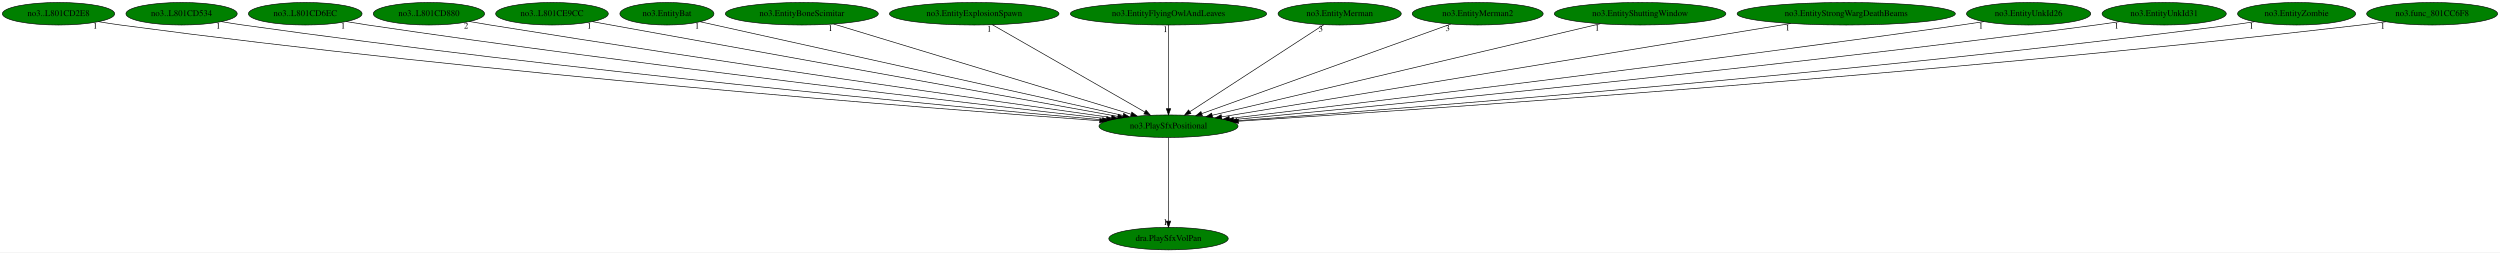
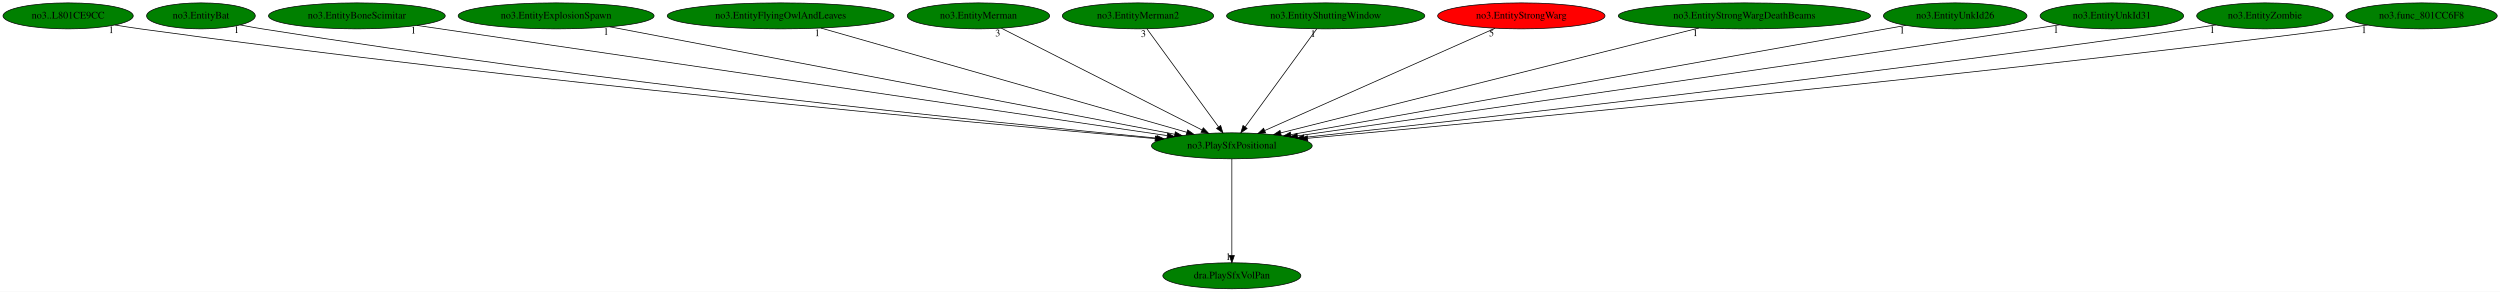
- <svg xmlns="http://www.w3.org/2000/svg" xmlns:xlink="http://www.w3.org/1999/xlink" width="4002pt" height="404pt" viewBox="0.00 0.00 4002.33 404.00">
+ <svg xmlns="http://www.w3.org/2000/svg" xmlns:xlink="http://www.w3.org/1999/xlink" width="3463pt" height="404pt" viewBox="0.00 0.00 3462.98 404.00">
  <g id="graph0" class="graph" transform="scale(1 1) rotate(0) translate(4 400)">
-     <polygon fill="white" stroke="transparent" points="-4,4 -4,-400 3998.33,-400 3998.33,4 -4,4" />
+     <polygon fill="white" stroke="transparent" points="-4,4 -4,-400 3458.98,-400 3458.98,4 -4,4" />
    <g id="node1" class="node">
-       <ellipse fill="green" stroke="black" cx="1866.69" cy="-198" rx="111.28" ry="18" />
-       <text text-anchor="middle" x="1866.69" y="-194.3" font-family="Times,serif" font-size="14.00">no3.PlaySfxPositional</text>
+       <ellipse fill="green" stroke="black" cx="1702.34" cy="-198" rx="111.28" ry="18" />
+       <text text-anchor="middle" x="1702.34" y="-194.3" font-family="Times,serif" font-size="14.00">no3.PlaySfxPositional</text>
    </g>
    <g id="node2" class="node">
      <g id="a_node2">
        <a xlink:href="dra.PlaySfxVolPan.svg" xlink:title="dra.PlaySfxVolPan">
-           <ellipse fill="green" stroke="black" cx="1866.69" cy="-18" rx="95.58" ry="18" />
-           <text text-anchor="middle" x="1866.69" y="-14.3" font-family="Times,serif" font-size="14.00">dra.PlaySfxVolPan</text>
+           <ellipse fill="green" stroke="black" cx="1702.34" cy="-18" rx="95.58" ry="18" />
+           <text text-anchor="middle" x="1702.34" y="-14.3" font-family="Times,serif" font-size="14.00">dra.PlaySfxVolPan</text>
        </a>
      </g>
    </g>
    <g id="edge1" class="edge">
-       <path fill="none" stroke="black" d="M1866.69,-179.93C1866.69,-148.97 1866.69,-83.3 1866.69,-46.13" />
-       <polygon fill="black" stroke="black" points="1870.19,-46.02 1866.69,-36.02 1863.19,-46.02 1870.19,-46.02" />
-       <text text-anchor="middle" x="1861.69" y="-39.82" font-family="Times,serif" font-size="14.00">1</text>
+       <path fill="none" stroke="black" d="M1702.34,-179.93C1702.34,-148.97 1702.34,-83.3 1702.34,-46.13" />
+       <polygon fill="black" stroke="black" points="1705.84,-46.02 1702.34,-36.02 1698.84,-46.02 1705.84,-46.02" />
+       <text text-anchor="middle" x="1697.34" y="-39.82" font-family="Times,serif" font-size="14.00">1</text>
    </g>
    <g id="node3" class="node">
      <g id="a_node3">
-         <a xlink:href="no3..L801CD2E8.svg" xlink:title="no3..L801CD2E8">
-           <ellipse fill="green" stroke="black" cx="89.69" cy="-378" rx="89.88" ry="18" />
-           <text text-anchor="middle" x="89.69" y="-374.3" font-family="Times,serif" font-size="14.00">no3..L801CD2E8</text>
+         <a xlink:href="no3..L801CE9CC.svg" xlink:title="no3..L801CE9CC">
+           <ellipse fill="green" stroke="black" cx="90.34" cy="-378" rx="90.18" ry="18" />
+           <text text-anchor="middle" x="90.34" y="-374.3" font-family="Times,serif" font-size="14.00">no3..L801CE9CC</text>
        </a>
      </g>
    </g>
    <g id="edge2" class="edge">
-       <path fill="none" stroke="black" d="M153.49,-365.33C165.18,-363.39 177.28,-361.52 188.69,-360 777.59,-281.3 1487.74,-226.17 1756.48,-206.72" />
-       <polygon fill="black" stroke="black" points="1756.91,-210.2 1766.63,-205.99 1756.4,-203.22 1756.91,-210.2" />
-       <text text-anchor="middle" x="148.49" y="-354.13" font-family="Times,serif" font-size="14.00">1</text>
+       <path fill="none" stroke="black" d="M155.07,-365.39C166.79,-363.46 178.92,-361.58 190.34,-360 716.19,-287.38 1348.85,-229.51 1596.07,-208.02" />
+       <polygon fill="black" stroke="black" points="1596.46,-211.5 1606.12,-207.15 1595.86,-204.53 1596.46,-211.5" />
+       <text text-anchor="middle" x="150.07" y="-354.19" font-family="Times,serif" font-size="14.00">1</text>
    </g>
    <g id="node4" class="node">
      <g id="a_node4">
-         <a xlink:href="no3..L801CD534.svg" xlink:title="no3..L801CD534">
-           <ellipse fill="green" stroke="black" cx="286.69" cy="-378" rx="89.08" ry="18" />
-           <text text-anchor="middle" x="286.69" y="-374.3" font-family="Times,serif" font-size="14.00">no3..L801CD534</text>
+         <a xlink:href="no3.EntityBat.svg" xlink:title="no3.EntityBat">
+           <ellipse fill="green" stroke="black" cx="274.34" cy="-378" rx="75.29" ry="18" />
+           <text text-anchor="middle" x="274.34" y="-374.3" font-family="Times,serif" font-size="14.00">no3.EntityBat</text>
        </a>
      </g>
    </g>
    <g id="edge3" class="edge">
-       <path fill="none" stroke="black" d="M350.39,-365.35C361.79,-363.43 373.58,-361.57 384.69,-360 898.82,-287.55 1517.28,-229.78 1760.81,-208.17" />
-       <polygon fill="black" stroke="black" points="1761.42,-211.63 1771.07,-207.26 1760.8,-204.66 1761.42,-211.63" />
-       <text text-anchor="middle" x="345.39" y="-354.15" font-family="Times,serif" font-size="14.00">1</text>
+       <path fill="none" stroke="black" d="M328.64,-365.48C338.82,-363.51 349.39,-361.59 359.34,-360 818.96,-286.6 1371.92,-230.35 1598.17,-208.69" />
+       <polygon fill="black" stroke="black" points="1598.75,-212.15 1608.37,-207.72 1598.08,-205.18 1598.75,-212.15" />
+       <text text-anchor="middle" x="323.64" y="-354.28" font-family="Times,serif" font-size="14.00">1</text>
    </g>
    <g id="node5" class="node">
      <g id="a_node5">
-         <a xlink:href="no3..L801CD6EC.svg" xlink:title="no3..L801CD6EC">
-           <ellipse fill="green" stroke="black" cx="484.69" cy="-378" rx="90.98" ry="18" />
-           <text text-anchor="middle" x="484.69" y="-374.3" font-family="Times,serif" font-size="14.00">no3..L801CD6EC</text>
+         <a xlink:href="no3.EntityBoneScimitar.svg" xlink:title="no3.EntityBoneScimitar">
+           <ellipse fill="green" stroke="black" cx="490.34" cy="-378" rx="122.38" ry="18" />
+           <text text-anchor="middle" x="490.34" y="-374.3" font-family="Times,serif" font-size="14.00">no3.EntityBoneScimitar</text>
        </a>
      </g>
    </g>
    <g id="edge4" class="edge">
-       <path fill="none" stroke="black" d="M550.25,-365.44C561.72,-363.53 573.54,-361.65 584.69,-360 1024.58,-295.02 1551.9,-234.14 1767.5,-209.97" />
-       <polygon fill="black" stroke="black" points="1767.98,-213.44 1777.53,-208.85 1767.2,-206.48 1767.98,-213.44" />
-       <text text-anchor="middle" x="545.25" y="-354.24" font-family="Times,serif" font-size="14.00">1</text>
+       <path fill="none" stroke="black" d="M573.65,-364.77C793.16,-332.53 1386.07,-245.45 1612.64,-212.17" />
+       <polygon fill="black" stroke="black" points="1613.44,-215.59 1622.83,-210.68 1612.43,-208.67 1613.44,-215.59" />
+       <text text-anchor="middle" x="568.65" y="-353.57" font-family="Times,serif" font-size="14.00">1</text>
    </g>
    <g id="node6" class="node">
      <g id="a_node6">
-         <a xlink:href="no3..L801CD880.svg" xlink:title="no3..L801CD880">
-           <ellipse fill="green" stroke="black" cx="682.69" cy="-378" rx="89.08" ry="18" />
-           <text text-anchor="middle" x="682.69" y="-374.3" font-family="Times,serif" font-size="14.00">no3..L801CD880</text>
+         <a xlink:href="no3.EntityExplosionSpawn.svg" xlink:title="no3.EntityExplosionSpawn">
+           <ellipse fill="green" stroke="black" cx="766.34" cy="-378" rx="135.68" ry="18" />
+           <text text-anchor="middle" x="766.34" y="-374.3" font-family="Times,serif" font-size="14.00">no3.EntityExplosionSpawn</text>
        </a>
      </g>
    </g>
    <g id="edge5" class="edge">
-       <path fill="none" stroke="black" d="M747.23,-365.57C758.38,-363.66 769.87,-361.74 780.69,-360 1148.87,-300.78 1588.61,-238.04 1775.47,-211.75" />
-       <polygon fill="black" stroke="black" points="1776.11,-215.2 1785.53,-210.34 1775.14,-208.26 1776.11,-215.2" />
-       <text text-anchor="middle" x="742.23" y="-354.37" font-family="Times,serif" font-size="14.00">2</text>
+       <path fill="none" stroke="black" d="M840.57,-362.88C1014.14,-329.88 1445.25,-247.89 1623.39,-214.01" />
+       <polygon fill="black" stroke="black" points="1624.05,-217.45 1633.22,-212.15 1622.74,-210.58 1624.05,-217.45" />
+       <text text-anchor="middle" x="835.57" y="-351.68" font-family="Times,serif" font-size="14.00">1</text>
    </g>
    <g id="node7" class="node">
      <g id="a_node7">
-         <a xlink:href="no3..L801CE9CC.svg" xlink:title="no3..L801CE9CC">
-           <ellipse fill="green" stroke="black" cx="879.69" cy="-378" rx="90.18" ry="18" />
-           <text text-anchor="middle" x="879.69" y="-374.3" font-family="Times,serif" font-size="14.00">no3..L801CE9CC</text>
+         <a xlink:href="no3.EntityFlyingOwlAndLeaves.svg" xlink:title="no3.EntityFlyingOwlAndLeaves">
+           <ellipse fill="green" stroke="black" cx="1077.34" cy="-378" rx="157.07" ry="18" />
+           <text text-anchor="middle" x="1077.34" y="-374.3" font-family="Times,serif" font-size="14.00">no3.EntityFlyingOwlAndLeaves</text>
        </a>
      </g>
    </g>
    <g id="edge6" class="edge">
-       <path fill="none" stroke="black" d="M944.45,-365.32C1118.15,-334 1594.11,-248.16 1785.45,-213.65" />
-       <polygon fill="black" stroke="black" points="1786.23,-217.07 1795.45,-211.85 1784.99,-210.18 1786.23,-217.07" />
-       <text text-anchor="middle" x="939.45" y="-354.12" font-family="Times,serif" font-size="14.00">1</text>
+       <path fill="none" stroke="black" d="M1133.08,-361.13C1249.48,-327.97 1517.69,-251.59 1639.78,-216.82" />
+       <polygon fill="black" stroke="black" points="1641.06,-220.09 1649.72,-213.99 1639.14,-213.36 1641.06,-220.09" />
+       <text text-anchor="middle" x="1128.08" y="-349.93" font-family="Times,serif" font-size="14.00">1</text>
    </g>
    <g id="node8" class="node">
      <g id="a_node8">
-         <a xlink:href="no3.EntityBat.svg" xlink:title="no3.EntityBat">
-           <ellipse fill="green" stroke="black" cx="1063.69" cy="-378" rx="75.29" ry="18" />
-           <text text-anchor="middle" x="1063.69" y="-374.3" font-family="Times,serif" font-size="14.00">no3.EntityBat</text>
+         <a xlink:href="no3.EntityMerman.svg" xlink:title="no3.EntityMerman">
+           <ellipse fill="green" stroke="black" cx="1351.34" cy="-378" rx="98.58" ry="18" />
+           <text text-anchor="middle" x="1351.34" y="-374.3" font-family="Times,serif" font-size="14.00">no3.EntityMerman</text>
        </a>
      </g>
    </g>
    <g id="edge7" class="edge">
-       <path fill="none" stroke="black" d="M1117,-365.18C1256.76,-334.2 1633.96,-250.59 1793.67,-215.19" />
-       <polygon fill="black" stroke="black" points="1794.87,-218.51 1803.87,-212.93 1793.35,-211.67 1794.87,-218.51" />
-       <text text-anchor="middle" x="1112" y="-353.98" font-family="Times,serif" font-size="14.00">1</text>
+       <path fill="none" stroke="black" d="M1383.11,-360.89C1446.82,-328.58 1590.16,-255.89 1661.04,-219.94" />
+       <polygon fill="black" stroke="black" points="1662.8,-222.98 1670.14,-215.33 1659.64,-216.73 1662.8,-222.98" />
+       <text text-anchor="middle" x="1378.11" y="-349.69" font-family="Times,serif" font-size="14.00">3</text>
    </g>
    <g id="node9" class="node">
      <g id="a_node9">
-         <a xlink:href="no3.EntityBoneScimitar.svg" xlink:title="no3.EntityBoneScimitar">
-           <ellipse fill="green" stroke="black" cx="1279.69" cy="-378" rx="122.38" ry="18" />
-           <text text-anchor="middle" x="1279.69" y="-374.3" font-family="Times,serif" font-size="14.00">no3.EntityBoneScimitar</text>
+         <a xlink:href="no3.EntityMerman2.svg" xlink:title="no3.EntityMerman2">
+           <ellipse fill="green" stroke="black" cx="1572.34" cy="-378" rx="104.78" ry="18" />
+           <text text-anchor="middle" x="1572.34" y="-374.3" font-family="Times,serif" font-size="14.00">no3.EntityMerman2</text>
        </a>
      </g>
    </g>
    <g id="edge8" class="edge">
-       <path fill="none" stroke="black" d="M1330.5,-361.59C1438.62,-328.81 1691.01,-252.27 1806.76,-217.17" />
-       <polygon fill="black" stroke="black" points="1807.97,-220.46 1816.52,-214.21 1805.94,-213.77 1807.97,-220.46" />
-       <text text-anchor="middle" x="1325.5" y="-350.39" font-family="Times,serif" font-size="14.00">1</text>
+       <path fill="none" stroke="black" d="M1584.81,-359.93C1607.81,-328.43 1657.04,-261.03 1683.91,-224.24" />
+       <polygon fill="black" stroke="black" points="1686.84,-226.16 1689.91,-216.02 1681.19,-222.03 1686.84,-226.16" />
+       <text text-anchor="middle" x="1579.81" y="-348.73" font-family="Times,serif" font-size="14.00">3</text>
    </g>
    <g id="node10" class="node">
      <g id="a_node10">
-         <a xlink:href="no3.EntityExplosionSpawn.svg" xlink:title="no3.EntityExplosionSpawn">
-           <ellipse fill="green" stroke="black" cx="1555.69" cy="-378" rx="135.68" ry="18" />
-           <text text-anchor="middle" x="1555.69" y="-374.3" font-family="Times,serif" font-size="14.00">no3.EntityExplosionSpawn</text>
+         <a xlink:href="no3.EntityShuttingWindow.svg" xlink:title="no3.EntityShuttingWindow">
+           <ellipse fill="green" stroke="black" cx="1832.34" cy="-378" rx="137.28" ry="18" />
+           <text text-anchor="middle" x="1832.34" y="-374.3" font-family="Times,serif" font-size="14.00">no3.EntityShuttingWindow</text>
        </a>
      </g>
    </g>
    <g id="edge9" class="edge">
-       <path fill="none" stroke="black" d="M1584.67,-360.41C1641.15,-328.09 1765.94,-256.67 1828.86,-220.66" />
-       <polygon fill="black" stroke="black" points="1830.73,-223.61 1837.67,-215.61 1827.26,-217.54 1830.73,-223.61" />
-       <text text-anchor="middle" x="1579.67" y="-349.21" font-family="Times,serif" font-size="14.00">1</text>
+       <path fill="none" stroke="black" d="M1819.88,-359.93C1796.87,-328.43 1747.65,-261.03 1720.78,-224.24" />
+       <polygon fill="black" stroke="black" points="1723.49,-222.03 1714.77,-216.02 1717.84,-226.16 1723.49,-222.03" />
+       <text text-anchor="middle" x="1814.88" y="-348.73" font-family="Times,serif" font-size="14.00">1</text>
    </g>
    <g id="node11" class="node">
      <g id="a_node11">
-         <a xlink:href="no3.EntityFlyingOwlAndLeaves.svg" xlink:title="no3.EntityFlyingOwlAndLeaves">
-           <ellipse fill="green" stroke="black" cx="1866.69" cy="-378" rx="157.07" ry="18" />
-           <text text-anchor="middle" x="1866.69" y="-374.3" font-family="Times,serif" font-size="14.00">no3.EntityFlyingOwlAndLeaves</text>
+         <a xlink:href="no3.EntityStrongWarg.svg" xlink:title="no3.EntityStrongWarg">
+           <ellipse fill="red" stroke="black" cx="2103.34" cy="-378" rx="115.88" ry="18" />
+           <text text-anchor="middle" x="2103.34" y="-374.3" font-family="Times,serif" font-size="14.00">no3.EntityStrongWarg</text>
        </a>
      </g>
    </g>
    <g id="edge10" class="edge">
-       <path fill="none" stroke="black" d="M1866.69,-359.93C1866.69,-328.97 1866.69,-263.3 1866.69,-226.13" />
-       <polygon fill="black" stroke="black" points="1870.19,-226.02 1866.69,-216.02 1863.19,-226.02 1870.19,-226.02" />
-       <text text-anchor="middle" x="1861.69" y="-348.73" font-family="Times,serif" font-size="14.00">1</text>
+       <path fill="none" stroke="black" d="M2067.05,-360.89C1993.78,-328.37 1828.33,-254.93 1747.93,-219.23" />
+       <polygon fill="black" stroke="black" points="1749.11,-215.93 1738.55,-215.07 1746.27,-222.33 1749.11,-215.93" />
+       <text text-anchor="middle" x="2062.05" y="-349.69" font-family="Times,serif" font-size="14.00">5</text>
    </g>
    <g id="node12" class="node">
      <g id="a_node12">
-         <a xlink:href="no3.EntityMerman.svg" xlink:title="no3.EntityMerman">
-           <ellipse fill="green" stroke="black" cx="2140.69" cy="-378" rx="98.58" ry="18" />
-           <text text-anchor="middle" x="2140.69" y="-374.3" font-family="Times,serif" font-size="14.00">no3.EntityMerman</text>
+         <a xlink:href="no3.EntityStrongWargDeathBeams.svg" xlink:title="no3.EntityStrongWargDeathBeams">
+           <ellipse fill="green" stroke="black" cx="2412.34" cy="-378" rx="174.67" ry="18" />
+           <text text-anchor="middle" x="2412.34" y="-374.3" font-family="Times,serif" font-size="14.00">no3.EntityStrongWargDeathBeams</text>
        </a>
      </g>
    </g>
    <g id="edge11" class="edge">
-       <path fill="none" stroke="black" d="M2115.41,-360.57C2065.98,-328.47 1956.55,-257.37 1900.79,-221.15" />
-       <polygon fill="black" stroke="black" points="1902.61,-218.16 1892.32,-215.65 1898.79,-224.03 1902.61,-218.16" />
-       <text text-anchor="middle" x="2110.41" y="-349.37" font-family="Times,serif" font-size="14.00">3</text>
+       <path fill="none" stroke="black" d="M2349.33,-361.2C2216.23,-327.83 1907.43,-250.42 1770.18,-216.01" />
+       <polygon fill="black" stroke="black" points="1770.76,-212.54 1760.21,-213.51 1769.06,-219.33 1770.76,-212.54" />
+       <text text-anchor="middle" x="2344.33" y="-350" font-family="Times,serif" font-size="14.00">1</text>
    </g>
    <g id="node13" class="node">
      <g id="a_node13">
-         <a xlink:href="no3.EntityMerman2.svg" xlink:title="no3.EntityMerman2">
-           <ellipse fill="green" stroke="black" cx="2361.69" cy="-378" rx="104.78" ry="18" />
-           <text text-anchor="middle" x="2361.69" y="-374.3" font-family="Times,serif" font-size="14.00">no3.EntityMerman2</text>
+         <a xlink:href="no3.EntityUnkId26.svg" xlink:title="no3.EntityUnkId26">
+           <ellipse fill="green" stroke="black" cx="2704.34" cy="-378" rx="99.38" ry="18" />
+           <text text-anchor="middle" x="2704.34" y="-374.3" font-family="Times,serif" font-size="14.00">no3.EntityUnkId26</text>
        </a>
      </g>
    </g>
    <g id="edge12" class="edge">
-       <path fill="none" stroke="black" d="M2318.63,-361.52C2228.14,-328.98 2018.5,-253.59 1919.84,-218.11" />
-       <polygon fill="black" stroke="black" points="1920.96,-214.79 1910.36,-214.7 1918.59,-221.38 1920.96,-214.79" />
-       <text text-anchor="middle" x="2313.63" y="-350.32" font-family="Times,serif" font-size="14.00">3</text>
+       <path fill="none" stroke="black" d="M2635.86,-364.84C2457.13,-333.08 1977.04,-247.8 1784.19,-213.54" />
+       <polygon fill="black" stroke="black" points="1784.58,-210.05 1774.12,-211.75 1783.35,-216.95 1784.58,-210.05" />
+       <text text-anchor="middle" x="2630.86" y="-353.64" font-family="Times,serif" font-size="14.00">1</text>
    </g>
    <g id="node14" class="node">
      <g id="a_node14">
-         <a xlink:href="no3.EntityShuttingWindow.svg" xlink:title="no3.EntityShuttingWindow">
-           <ellipse fill="green" stroke="black" cx="2621.69" cy="-378" rx="137.28" ry="18" />
-           <text text-anchor="middle" x="2621.69" y="-374.3" font-family="Times,serif" font-size="14.00">no3.EntityShuttingWindow</text>
+         <a xlink:href="no3.EntityUnkId31.svg" xlink:title="no3.EntityUnkId31">
+           <ellipse fill="green" stroke="black" cx="2921.34" cy="-378" rx="99.38" ry="18" />
+           <text text-anchor="middle" x="2921.34" y="-374.3" font-family="Times,serif" font-size="14.00">no3.EntityUnkId31</text>
        </a>
      </g>
    </g>
    <g id="edge13" class="edge">
-       <path fill="none" stroke="black" d="M2557.97,-361.98C2417.57,-328.88 2082.48,-249.87 1936.57,-215.48" />
-       <polygon fill="black" stroke="black" points="1937.36,-212.06 1926.82,-213.18 1935.75,-218.88 1937.36,-212.06" />
-       <text text-anchor="middle" x="2552.97" y="-350.78" font-family="Times,serif" font-size="14.00">1</text>
+       <path fill="none" stroke="black" d="M2848.95,-365.6C2836.73,-363.71 2824.18,-361.78 2812.34,-360 2434,-303.06 1982.54,-238.68 1793.08,-211.83" />
+       <polygon fill="black" stroke="black" points="1793.56,-208.36 1783.17,-210.42 1792.57,-215.29 1793.56,-208.36" />
+       <text text-anchor="middle" x="2843.95" y="-354.4" font-family="Times,serif" font-size="14.00">1</text>
    </g>
    <g id="node15" class="node">
      <g id="a_node15">
-         <a xlink:href="no3.EntityStrongWargDeathBeams.svg" xlink:title="no3.EntityStrongWargDeathBeams">
-           <ellipse fill="green" stroke="black" cx="2951.69" cy="-378" rx="174.67" ry="18" />
-           <text text-anchor="middle" x="2951.69" y="-374.3" font-family="Times,serif" font-size="14.00">no3.EntityStrongWargDeathBeams</text>
+         <a xlink:href="no3.EntityZombie.svg" xlink:title="no3.EntityZombie">
+           <ellipse fill="green" stroke="black" cx="3133.34" cy="-378" rx="94.48" ry="18" />
+           <text text-anchor="middle" x="3133.34" y="-374.3" font-family="Times,serif" font-size="14.00">no3.EntityZombie</text>
        </a>
      </g>
    </g>
    <g id="edge14" class="edge">
-       <path fill="none" stroke="black" d="M2862.9,-362.43C2657.72,-328.77 2152.88,-245.95 1951.57,-212.92" />
-       <polygon fill="black" stroke="black" points="1952.07,-209.46 1941.64,-211.3 1950.94,-216.37 1952.07,-209.46" />
-       <text text-anchor="middle" x="2857.9" y="-351.23" font-family="Times,serif" font-size="14.00">1</text>
+       <path fill="none" stroke="black" d="M3065.43,-365.49C3053.42,-363.57 3041.02,-361.66 3029.34,-360 2571.98,-294.9 2023.52,-233.69 1802.19,-209.69" />
+       <polygon fill="black" stroke="black" points="1802.54,-206.21 1792.22,-208.61 1801.78,-213.16 1802.54,-206.21" />
+       <text text-anchor="middle" x="3060.43" y="-354.29" font-family="Times,serif" font-size="14.00">1</text>
    </g>
    <g id="node16" class="node">
      <g id="a_node16">
-         <a xlink:href="no3.EntityUnkId26.svg" xlink:title="no3.EntityUnkId26">
-           <ellipse fill="green" stroke="black" cx="3243.69" cy="-378" rx="99.38" ry="18" />
-           <text text-anchor="middle" x="3243.69" y="-374.3" font-family="Times,serif" font-size="14.00">no3.EntityUnkId26</text>
+         <a xlink:href="no3.func_801CC6F8.svg" xlink:title="no3.func_801CC6F8">
+           <ellipse fill="green" stroke="black" cx="3350.34" cy="-378" rx="104.78" ry="18" />
+           <text text-anchor="middle" x="3350.34" y="-374.3" font-family="Times,serif" font-size="14.00">no3.func_801CC6F8</text>
        </a>
      </g>
    </g>
    <g id="edge15" class="edge">
-       <path fill="none" stroke="black" d="M3172.28,-365.45C3160.08,-363.57 3147.53,-361.68 3135.69,-360 2699.52,-298.02 2177.32,-235.42 1964.34,-210.38" />
-       <polygon fill="black" stroke="black" points="1964.46,-206.87 1954.12,-209.18 1963.65,-213.82 1964.46,-206.87" />
-       <text text-anchor="middle" x="3167.28" y="-354.25" font-family="Times,serif" font-size="14.00">1</text>
-     </g>
-     <g id="node17" class="node">
-       <g id="a_node17">
-         <a xlink:href="no3.EntityUnkId31.svg" xlink:title="no3.EntityUnkId31">
-           <ellipse fill="green" stroke="black" cx="3460.69" cy="-378" rx="99.38" ry="18" />
-           <text text-anchor="middle" x="3460.69" y="-374.3" font-family="Times,serif" font-size="14.00">no3.EntityUnkId31</text>
-         </a>
-       </g>
-     </g>
-     <g id="edge16" class="edge">
-       <path fill="none" stroke="black" d="M3389.52,-365.41C3376.93,-363.5 3363.94,-361.62 3351.69,-360 2834.66,-291.69 2213.51,-231.35 1970.91,-208.61" />
-       <polygon fill="black" stroke="black" points="1970.98,-205.1 1960.7,-207.65 1970.33,-212.07 1970.98,-205.1" />
-       <text text-anchor="middle" x="3384.52" y="-354.21" font-family="Times,serif" font-size="14.00">1</text>
-     </g>
-     <g id="node18" class="node">
-       <g id="a_node18">
-         <a xlink:href="no3.EntityZombie.svg" xlink:title="no3.EntityZombie">
-           <ellipse fill="green" stroke="black" cx="3672.69" cy="-378" rx="94.48" ry="18" />
-           <text text-anchor="middle" x="3672.69" y="-374.3" font-family="Times,serif" font-size="14.00">no3.EntityZombie</text>
-         </a>
-       </g>
-     </g>
-     <g id="edge17" class="edge">
-       <path fill="none" stroke="black" d="M3605.38,-365.31C3593.19,-363.39 3580.58,-361.53 3568.69,-360 2969.62,-282.79 2247.44,-226.59 1976.46,-206.79" />
-       <polygon fill="black" stroke="black" points="1976.46,-203.28 1966.23,-206.05 1975.95,-210.27 1976.46,-203.28" />
-       <text text-anchor="middle" x="3600.38" y="-354.11" font-family="Times,serif" font-size="14.00">1</text>
-     </g>
-     <g id="node19" class="node">
-       <g id="a_node19">
-         <a xlink:href="no3.func_801CC6F8.svg" xlink:title="no3.func_801CC6F8">
-           <ellipse fill="green" stroke="black" cx="3889.69" cy="-378" rx="104.78" ry="18" />
-           <text text-anchor="middle" x="3889.69" y="-374.3" font-family="Times,serif" font-size="14.00">no3.func_801CC6F8</text>
-         </a>
-       </g>
-     </g>
-     <g id="edge18" class="edge">
-       <path fill="none" stroke="black" d="M3815.58,-365.25C3802.32,-363.34 3788.61,-361.51 3775.69,-360 3095.16,-280.64 2273.78,-224.75 1978.85,-205.95" />
-       <polygon fill="black" stroke="black" points="1978.79,-202.43 1968.59,-205.29 1978.34,-209.42 1978.79,-202.43" />
-       <text text-anchor="middle" x="3810.58" y="-354.05" font-family="Times,serif" font-size="14.00">1</text>
+       <path fill="none" stroke="black" d="M3275.59,-365.38C3262.52,-363.48 3249.05,-361.61 3236.34,-360 2700.19,-291.92 2055.96,-231.12 1807.32,-208.43" />
+       <polygon fill="black" stroke="black" points="1807.49,-204.93 1797.21,-207.51 1806.85,-211.9 1807.49,-204.93" />
+       <text text-anchor="middle" x="3270.59" y="-354.18" font-family="Times,serif" font-size="14.00">1</text>
    </g>
  </g>
</svg>
